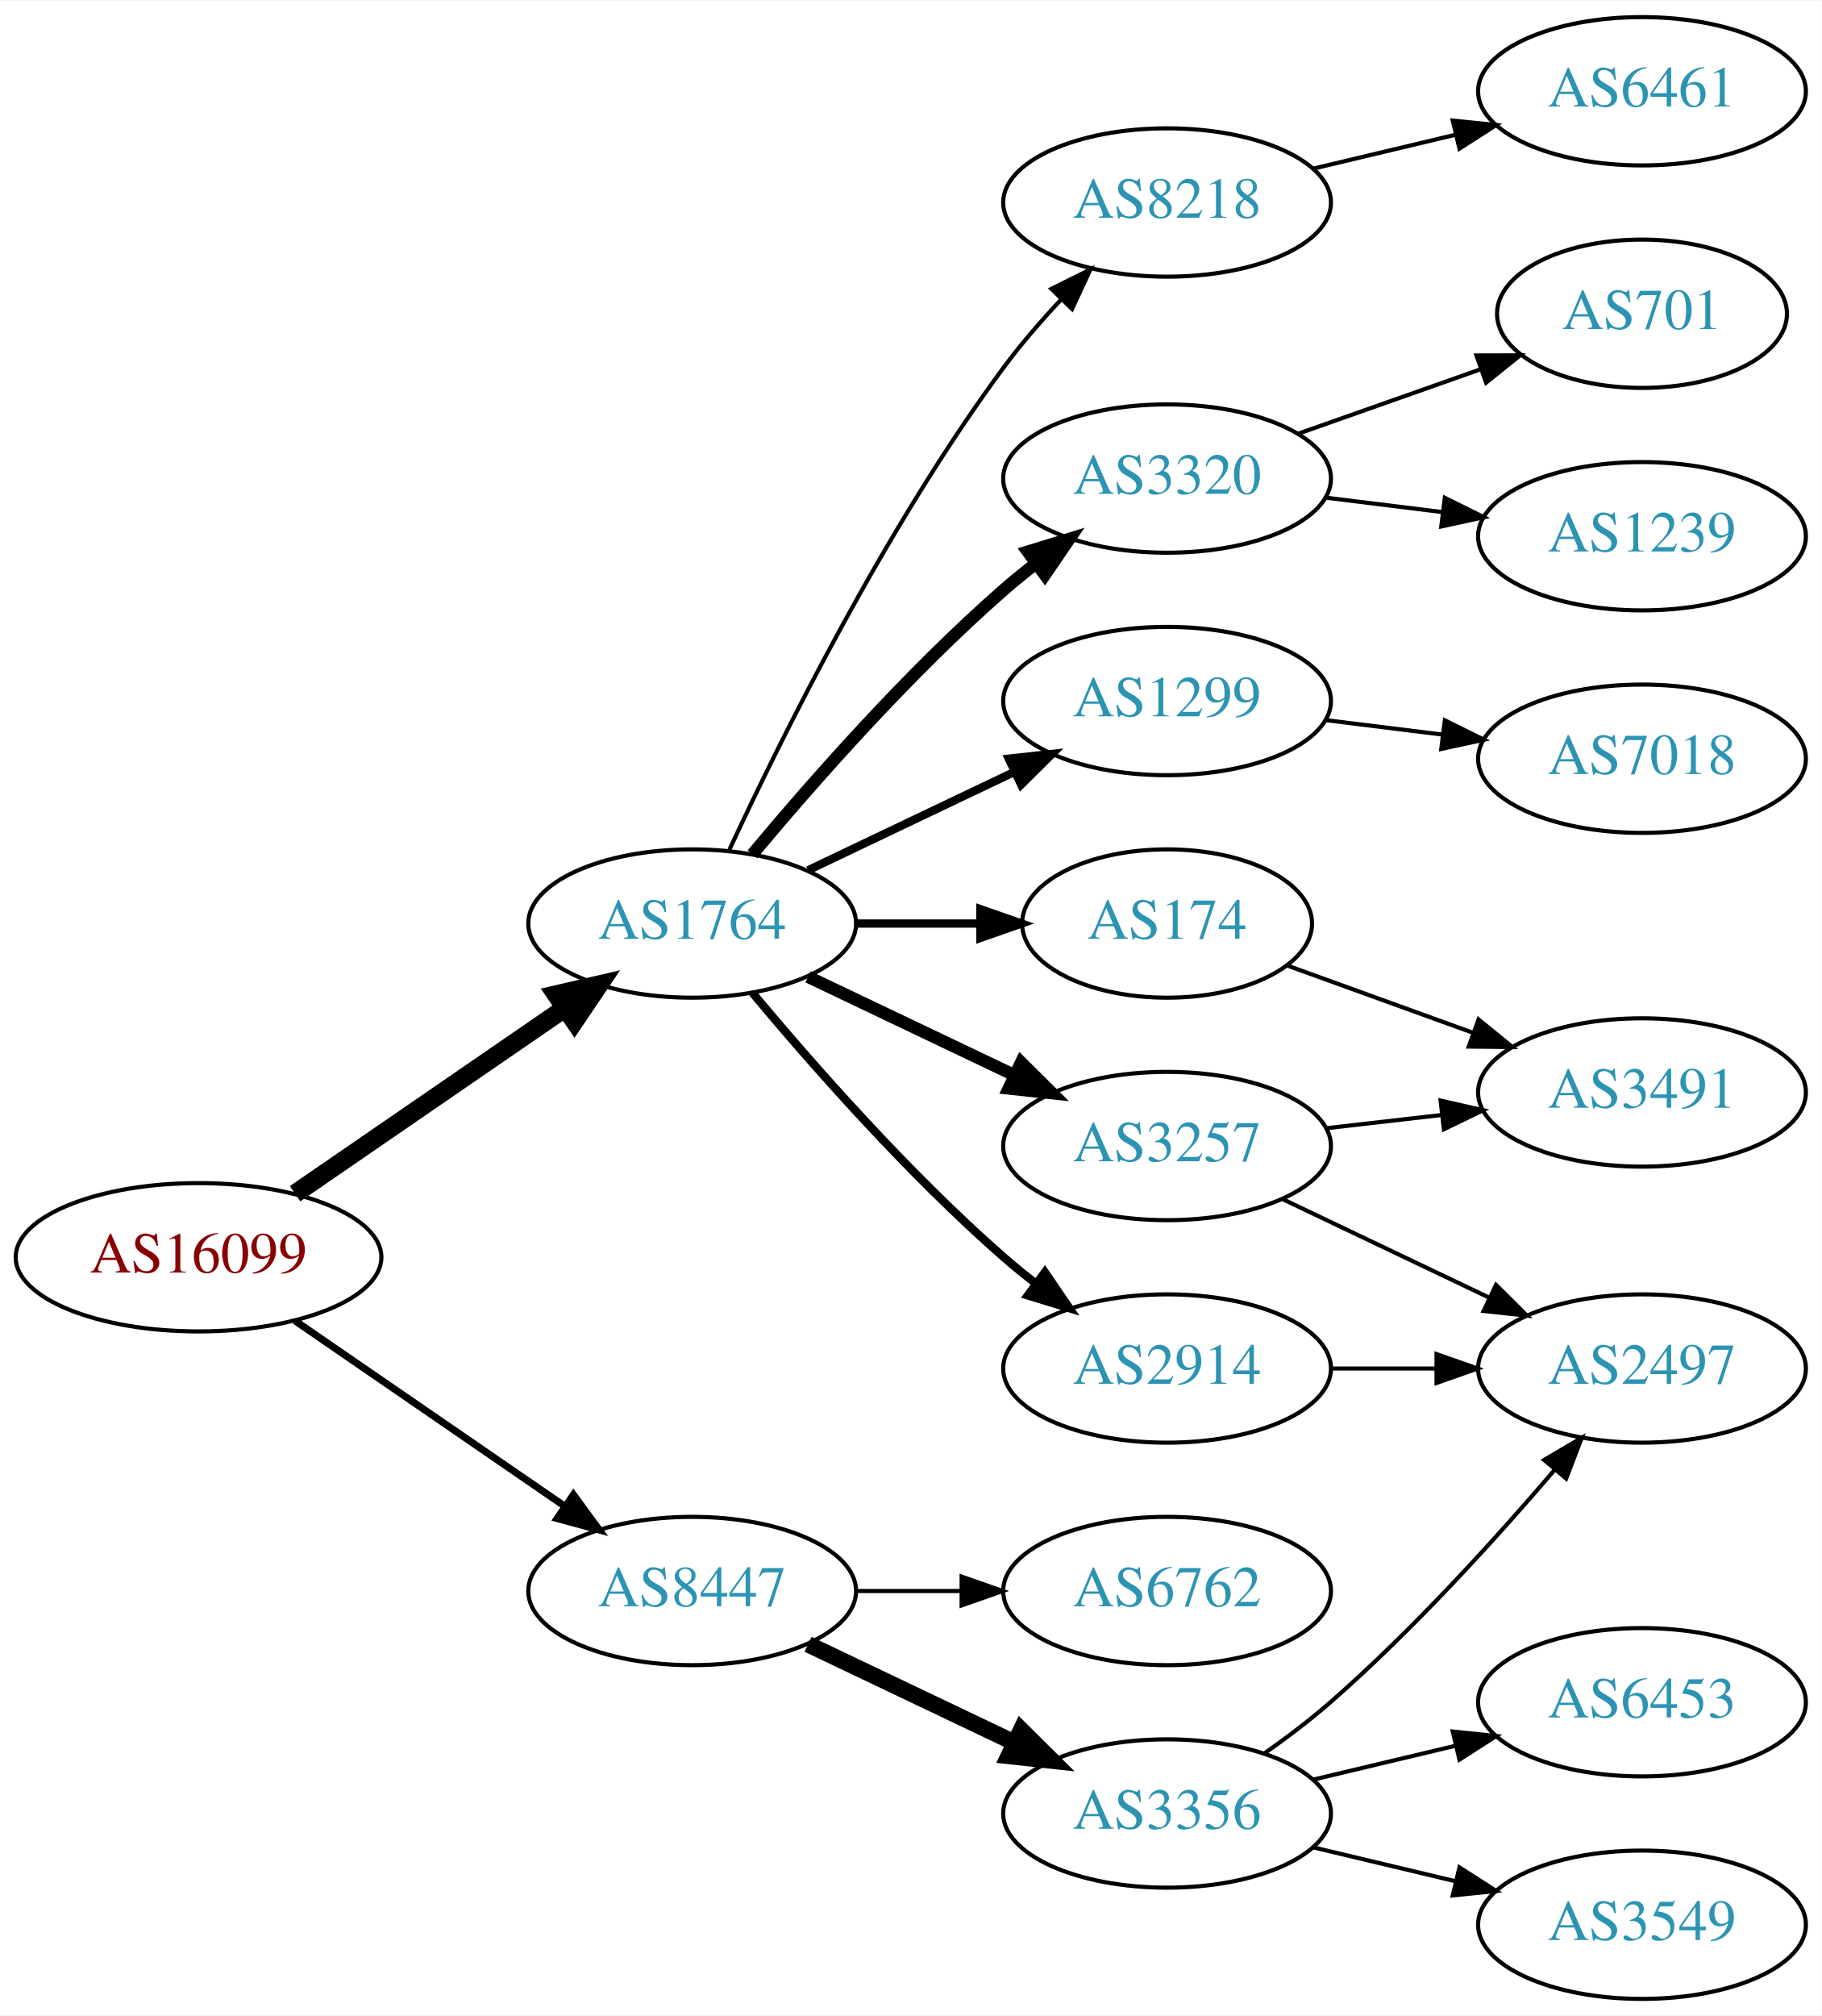
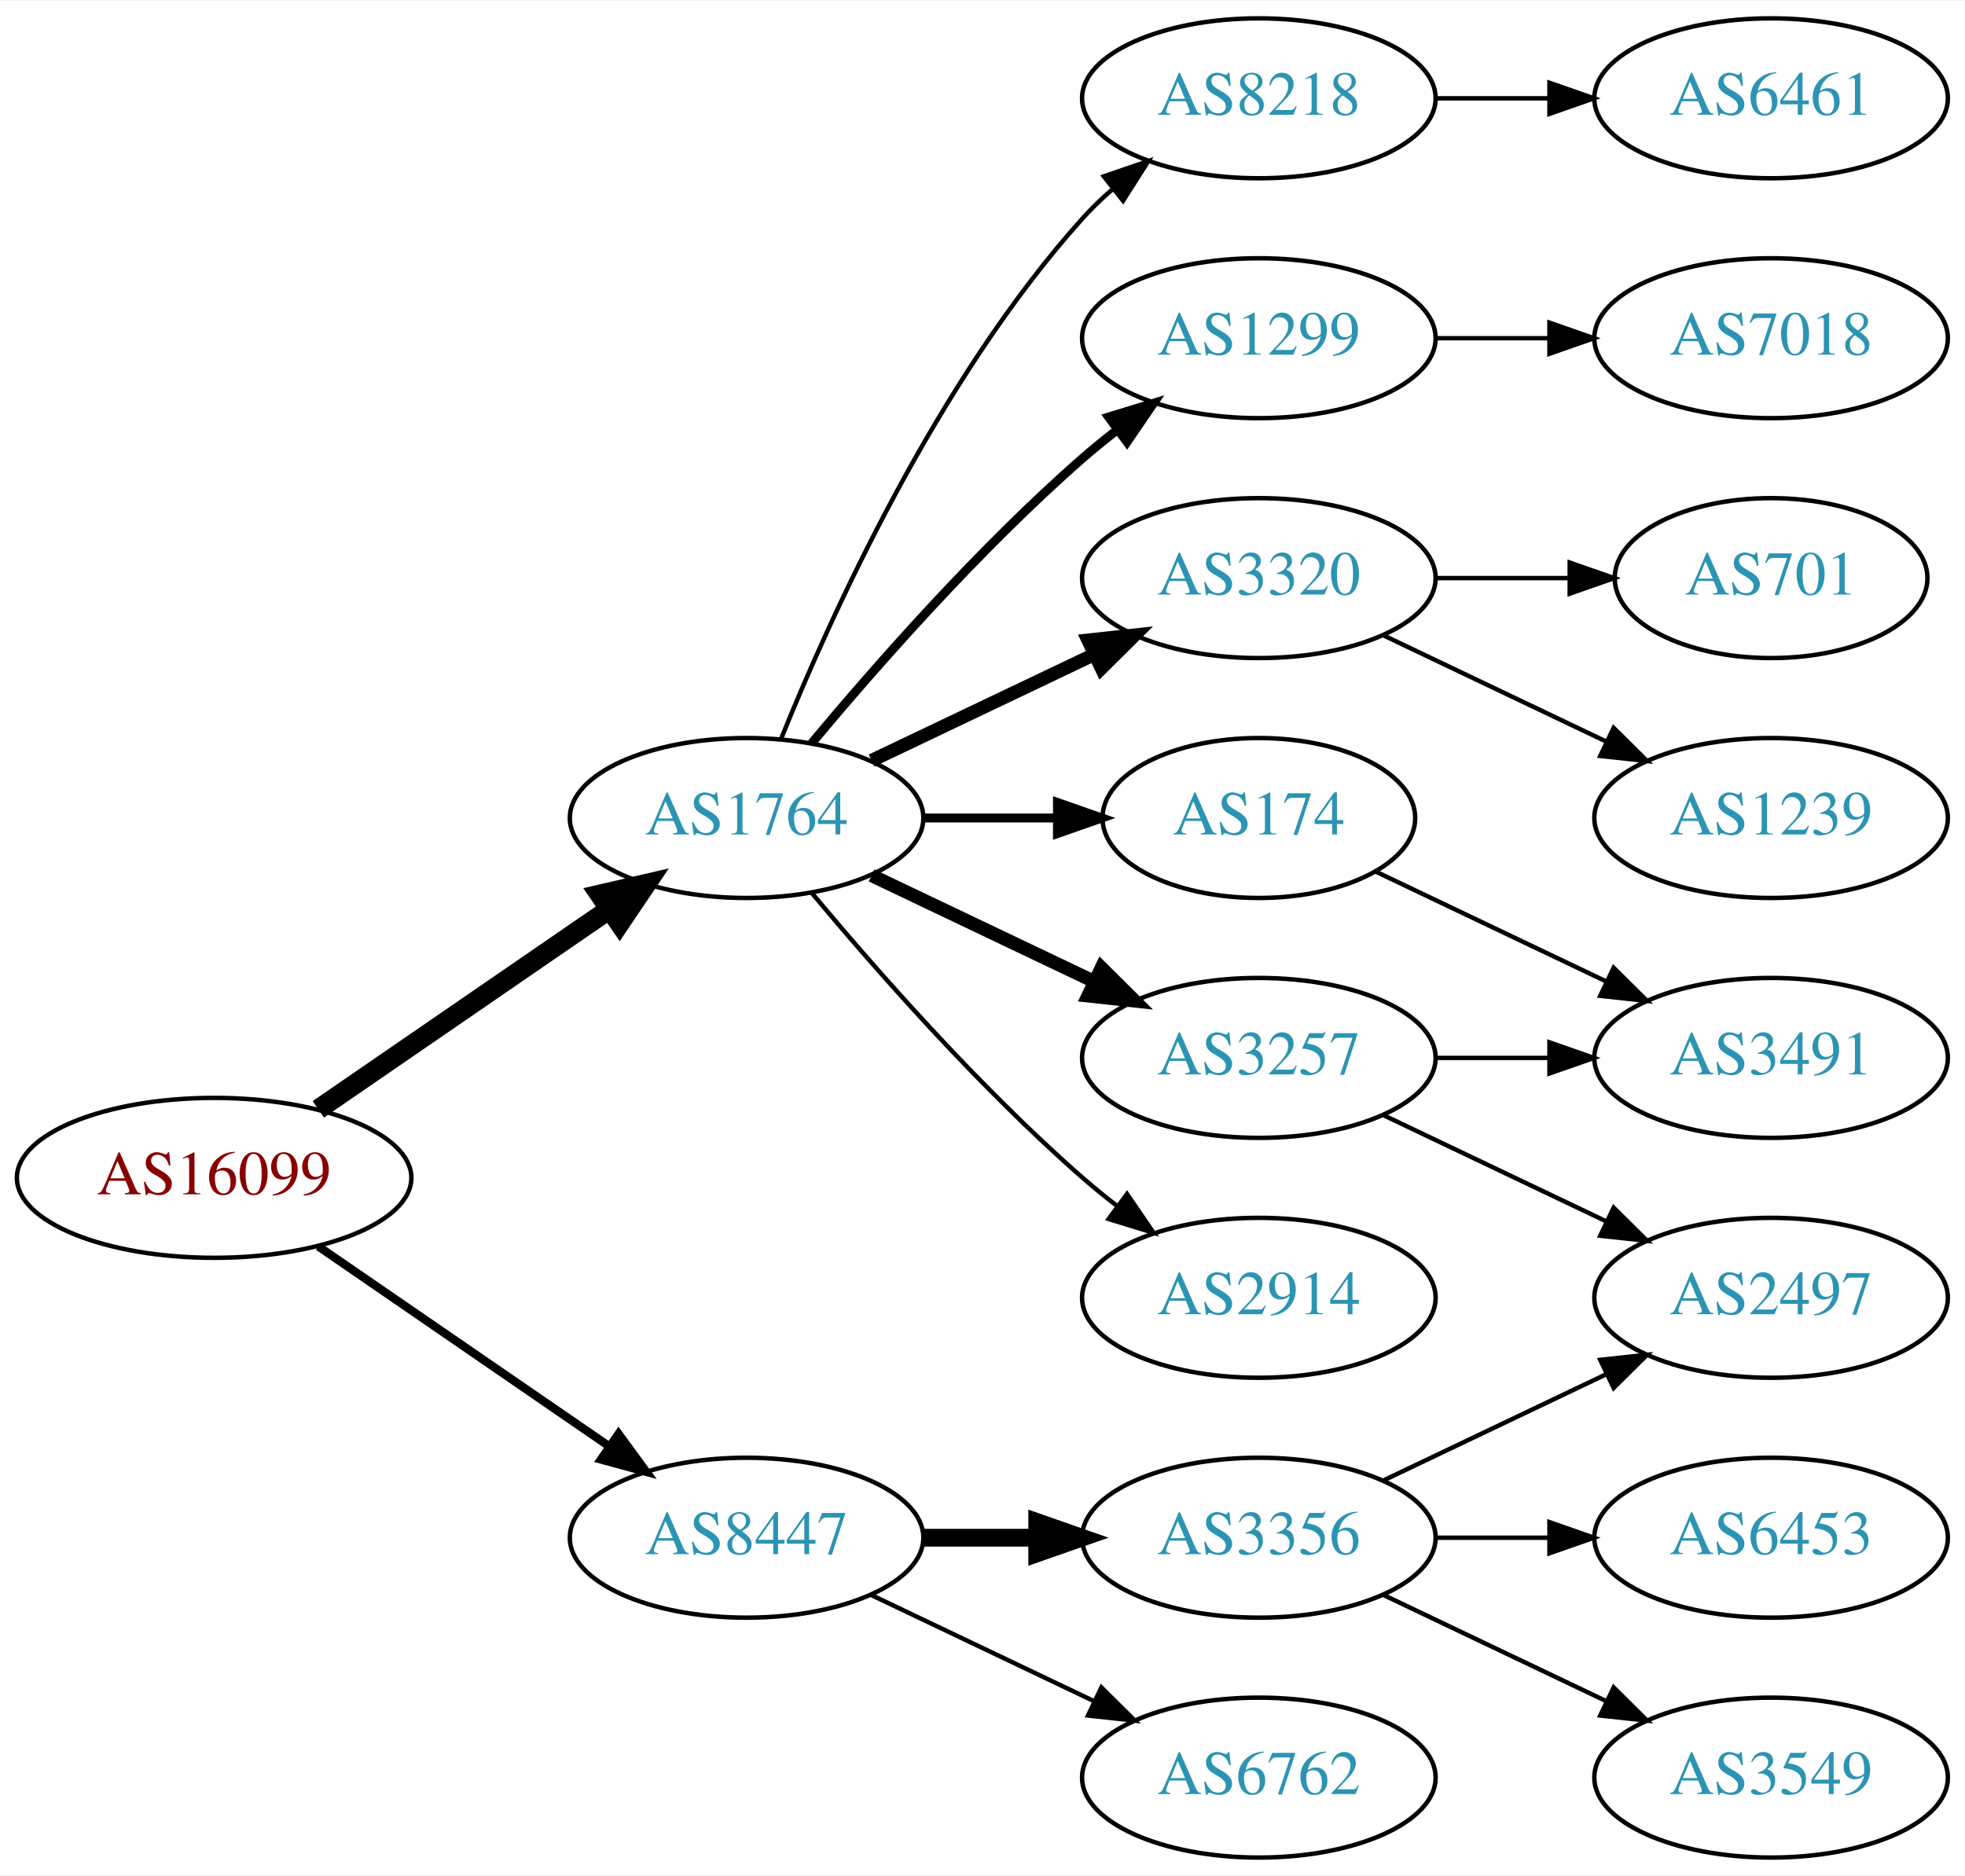
- <svg xmlns="http://www.w3.org/2000/svg" xmlns:xlink="http://www.w3.org/1999/xlink" width="442pt" height="489pt" viewBox="0.00 0.00 442.27 489.00">
-   <g id="graph0" class="graph" transform="scale(1 1) rotate(0) translate(4 485)">
-     <polygon fill="white" stroke="none" points="-4,4 -4,-485 438.271,-485 438.271,4 -4,4" />
+ <svg xmlns="http://www.w3.org/2000/svg" xmlns:xlink="http://www.w3.org/1999/xlink" width="442pt" height="422pt" viewBox="0.00 0.00 442.27 422.00">
+   <g id="graph0" class="graph" transform="scale(1 1) rotate(0) translate(4 418)">
+     <polygon fill="white" stroke="none" points="-4,4 -4,-418 438.271,-418 438.271,4 -4,4" />
    <g id="node1" class="node">
      <g id="a_node1">
        <a xlink:href="/asn/16099" xlink:title="AS16099 ~ SOZVERS-NET [AT]">
-           <ellipse fill="#ffffff" stroke="black" cx="44.196" cy="-180" rx="44.393" ry="18" />
-           <text text-anchor="middle" x="44.196" y="-176.3" font-family="Times,serif" font-size="14.00" fill="#880000">AS16099</text>
+           <ellipse fill="#ffffff" stroke="black" cx="44.196" cy="-153" rx="44.393" ry="18" />
+           <text text-anchor="middle" x="44.196" y="-149.3" font-family="Times,serif" font-size="14.00" fill="#880000">AS16099</text>
        </a>
      </g>
    </g>
    <g id="node2" class="node">
      <g id="a_node2">
        <a xlink:href="/asn/1764" xlink:title="AS1764 ~ NEXTLAYER-AS [AT]">
-           <ellipse fill="#ffffff" stroke="black" cx="164.039" cy="-261" rx="39.794" ry="18" />
-           <text text-anchor="middle" x="164.039" y="-257.3" font-family="Times,serif" font-size="14.00" fill="#2c94b3">AS1764</text>
+           <ellipse fill="#ffffff" stroke="black" cx="164.039" cy="-234" rx="39.794" ry="18" />
+           <text text-anchor="middle" x="164.039" y="-230.3" font-family="Times,serif" font-size="14.00" fill="#2c94b3">AS1764</text>
        </a>
      </g>
    </g>
    <g id="edge1" class="edge">
-       <path fill="none" stroke="black" stroke-width="4.5" d="M67.639,-195.426C86.22,-208.198 112.781,-226.455 133.161,-240.463" />
-       <polygon fill="black" stroke="black" stroke-width="4.5" points="131.003,-243.758 141.475,-246.178 135.464,-237.269 131.003,-243.758" />
+       <path fill="none" stroke="black" stroke-width="4.5" d="M67.639,-168.426C86.22,-181.198 112.781,-199.455 133.161,-213.463" />
+       <polygon fill="black" stroke="black" stroke-width="4.5" points="131.003,-216.758 141.475,-219.178 135.464,-210.269 131.003,-216.758" />
    </g>
    <g id="node3" class="node">
      <g id="a_node3">
        <a xlink:href="/asn/8447" xlink:title="AS8447 ~ A1 Telekom Austria AG [AT]">
-           <ellipse fill="#ffffff" stroke="black" cx="164.039" cy="-99" rx="39.794" ry="18" />
-           <text text-anchor="middle" x="164.039" y="-95.3" font-family="Times,serif" font-size="14.00" fill="#2c94b3">AS8447</text>
+           <ellipse fill="#ffffff" stroke="black" cx="164.039" cy="-72" rx="39.794" ry="18" />
+           <text text-anchor="middle" x="164.039" y="-68.3" font-family="Times,serif" font-size="14.00" fill="#2c94b3">AS8447</text>
        </a>
      </g>
    </g>
    <g id="edge2" class="edge">
-       <path fill="none" stroke="black" stroke-width="1.731" d="M67.639,-164.574C86.22,-151.802 112.781,-133.545 133.161,-119.537" />
-       <polygon fill="black" stroke="black" stroke-width="1.731" points="135.216,-122.371 141.475,-113.822 131.251,-116.602 135.216,-122.371" />
+       <path fill="none" stroke="black" stroke-width="1.875" d="M67.639,-137.574C86.22,-124.802 112.781,-106.545 133.161,-92.537" />
+       <polygon fill="black" stroke="black" stroke-width="1.875" points="135.216,-95.371 141.475,-86.822 131.251,-89.602 135.216,-95.371" />
    </g>
    <g id="node4" class="node">
      <g id="a_node4">
        <a xlink:href="/asn/8218" xlink:title="AS8218 ~ legacy Neotelecoms [FR]">
-           <ellipse fill="#ffffff" stroke="black" cx="279.332" cy="-436" rx="39.794" ry="18" />
-           <text text-anchor="middle" x="279.332" y="-432.3" font-family="Times,serif" font-size="14.00" fill="#2c94b3">AS8218</text>
+           <ellipse fill="#ffffff" stroke="black" cx="279.332" cy="-396" rx="39.794" ry="18" />
+           <text text-anchor="middle" x="279.332" y="-392.3" font-family="Times,serif" font-size="14.00" fill="#2c94b3">AS8218</text>
        </a>
      </g>
    </g>
    <g id="edge3" class="edge">
-       <path fill="none" stroke="black" d="M173.085,-278.935C185.484,-305.675 210.867,-357.021 239.685,-396 243.851,-401.634 248.76,-407.288 253.656,-412.498" />
-       <polygon fill="black" stroke="black" points="251.247,-415.04 260.733,-419.759 256.26,-410.155 251.247,-415.04" />
+       <path fill="none" stroke="black" d="M171.786,-251.787C182.837,-279.243 206.891,-332.578 239.685,-369 241.688,-371.224 243.906,-373.363 246.239,-375.397" />
+       <polygon fill="black" stroke="black" points="244.437,-378.433 254.458,-381.873 248.769,-372.935 244.437,-378.433" />
    </g>
    <g id="node5" class="node">
      <g id="a_node5">
-         <a xlink:href="/asn/3320" xlink:title="AS3320 ~ DTAG [DE]">
-           <ellipse fill="#ffffff" stroke="black" cx="279.332" cy="-369" rx="39.794" ry="18" />
-           <text text-anchor="middle" x="279.332" y="-365.3" font-family="Times,serif" font-size="14.00" fill="#2c94b3">AS3320</text>
+         <a xlink:href="/asn/3257" xlink:title="AS3257 ~ GTT [DE]">
+           <ellipse fill="#ffffff" stroke="black" cx="279.332" cy="-180" rx="39.794" ry="18" />
+           <text text-anchor="middle" x="279.332" y="-176.3" font-family="Times,serif" font-size="14.00" fill="#2c94b3">AS3257</text>
        </a>
      </g>
    </g>
    <g id="edge4" class="edge">
-       <path fill="none" stroke="black" stroke-width="3" d="M178.669,-277.817C192.951,-294.929 216.498,-321.745 239.685,-342 242.151,-344.154 244.789,-346.294 247.487,-348.372" />
-       <polygon fill="black" stroke="black" stroke-width="3" points="245.512,-351.264 255.641,-354.37 249.66,-345.625 245.512,-351.264" />
+       <path fill="none" stroke="black" stroke-width="3" d="M192.175,-221.066C207.169,-213.919 225.99,-204.948 242.213,-197.215" />
+       <polygon fill="black" stroke="black" stroke-width="3" points="243.895,-200.291 251.417,-192.829 240.884,-193.972 243.895,-200.291" />
    </g>
    <g id="node6" class="node">
      <g id="a_node6">
        <a xlink:href="/asn/1299" xlink:title="AS1299 ~ Telia Carrier [EU]">
-           <ellipse fill="#ffffff" stroke="black" cx="279.332" cy="-315" rx="39.794" ry="18" />
-           <text text-anchor="middle" x="279.332" y="-311.3" font-family="Times,serif" font-size="14.00" fill="#2c94b3">AS1299</text>
+           <ellipse fill="#ffffff" stroke="black" cx="279.332" cy="-342" rx="39.794" ry="18" />
+           <text text-anchor="middle" x="279.332" y="-338.3" font-family="Times,serif" font-size="14.00" fill="#2c94b3">AS1299</text>
        </a>
      </g>
    </g>
    <g id="edge5" class="edge">
-       <path fill="none" stroke="black" stroke-width="2" d="M192.175,-273.934C207.169,-281.081 225.99,-290.052 242.213,-297.785" />
-       <polygon fill="black" stroke="black" stroke-width="2" points="240.884,-301.028 251.417,-302.171 243.895,-294.709 240.884,-301.028" />
+       <path fill="none" stroke="black" stroke-width="2" d="M178.669,-250.817C192.951,-267.929 216.498,-294.745 239.685,-315 242.151,-317.154 244.789,-319.294 247.487,-321.372" />
+       <polygon fill="black" stroke="black" stroke-width="2" points="245.512,-324.264 255.641,-327.37 249.66,-318.625 245.512,-324.264" />
    </g>
    <g id="node7" class="node">
      <g id="a_node7">
-         <a xlink:href="/asn/3257" xlink:title="AS3257 ~ GTT [DE]">
-           <ellipse fill="#ffffff" stroke="black" cx="279.332" cy="-207" rx="39.794" ry="18" />
-           <text text-anchor="middle" x="279.332" y="-203.3" font-family="Times,serif" font-size="14.00" fill="#2c94b3">AS3257</text>
+         <a xlink:href="/asn/3320" xlink:title="AS3320 ~ DTAG [DE]">
+           <ellipse fill="#ffffff" stroke="black" cx="279.332" cy="-288" rx="39.794" ry="18" />
+           <text text-anchor="middle" x="279.332" y="-284.3" font-family="Times,serif" font-size="14.00" fill="#2c94b3">AS3320</text>
        </a>
      </g>
    </g>
    <g id="edge6" class="edge">
-       <path fill="none" stroke="black" stroke-width="3" d="M192.175,-248.066C207.169,-240.919 225.99,-231.948 242.213,-224.215" />
-       <polygon fill="black" stroke="black" stroke-width="3" points="243.895,-227.291 251.417,-219.829 240.884,-220.972 243.895,-227.291" />
+       <path fill="none" stroke="black" stroke-width="3" d="M192.175,-246.934C207.169,-254.081 225.99,-263.052 242.213,-270.785" />
+       <polygon fill="black" stroke="black" stroke-width="3" points="240.884,-274.028 251.417,-275.171 243.895,-267.709 240.884,-274.028" />
    </g>
    <g id="node8" class="node">
      <g id="a_node8">
-         <a xlink:href="/asn/2914" xlink:title="AS2914 ~ NTT America, Inc. [US]">
-           <ellipse fill="#ffffff" stroke="black" cx="279.332" cy="-153" rx="39.794" ry="18" />
-           <text text-anchor="middle" x="279.332" y="-149.3" font-family="Times,serif" font-size="14.00" fill="#2c94b3">AS2914</text>
+         <a xlink:href="/asn/174" xlink:title="AS174 ~ Cogent Communications [US]">
+           <ellipse fill="#ffffff" stroke="black" cx="279.332" cy="-234" rx="35.194" ry="18" />
+           <text text-anchor="middle" x="279.332" y="-230.3" font-family="Times,serif" font-size="14.00" fill="#2c94b3">AS174</text>
        </a>
      </g>
    </g>
    <g id="edge7" class="edge">
-       <path fill="none" stroke="black" stroke-width="2" d="M178.669,-244.183C192.951,-227.071 216.498,-200.255 239.685,-180 242.151,-177.846 244.789,-175.706 247.487,-173.628" />
-       <polygon fill="black" stroke="black" stroke-width="2" points="249.66,-176.375 255.641,-167.63 245.512,-170.736 249.66,-176.375" />
+       <path fill="none" stroke="black" stroke-width="2" d="M203.711,-234C213.416,-234 223.907,-234 233.87,-234" />
+       <polygon fill="black" stroke="black" stroke-width="2" points="234.006,-237.5 244.006,-234 234.006,-230.5 234.006,-237.5" />
    </g>
    <g id="node9" class="node">
      <g id="a_node9">
-         <a xlink:href="/asn/174" xlink:title="AS174 ~ Cogent Communications [US]">
-           <ellipse fill="#ffffff" stroke="black" cx="279.332" cy="-261" rx="35.194" ry="18" />
-           <text text-anchor="middle" x="279.332" y="-257.3" font-family="Times,serif" font-size="14.00" fill="#2c94b3">AS174</text>
+         <a xlink:href="/asn/2914" xlink:title="AS2914 ~ NTT America, Inc. [US]">
+           <ellipse fill="#ffffff" stroke="black" cx="279.332" cy="-126" rx="39.794" ry="18" />
+           <text text-anchor="middle" x="279.332" y="-122.3" font-family="Times,serif" font-size="14.00" fill="#2c94b3">AS2914</text>
        </a>
      </g>
    </g>
    <g id="edge8" class="edge">
-       <path fill="none" stroke="black" stroke-width="2" d="M203.711,-261C213.416,-261 223.907,-261 233.87,-261" />
-       <polygon fill="black" stroke="black" stroke-width="2" points="234.006,-264.5 244.006,-261 234.006,-257.5 234.006,-264.5" />
+       <path fill="none" stroke="black" d="M178.669,-217.183C192.951,-200.071 216.498,-173.255 239.685,-153 242.151,-150.846 244.789,-148.706 247.487,-146.628" />
+       <polygon fill="black" stroke="black" points="249.66,-149.375 255.641,-140.63 245.512,-143.736 249.66,-149.375" />
    </g>
    <g id="node16" class="node">
      <g id="a_node16">
-         <a xlink:href="/asn/6762" xlink:title="AS6762 ~ TELECOM ITALIA SPARKLE S.p.A. [IT]">
-           <ellipse fill="#ffffff" stroke="black" cx="279.332" cy="-99" rx="39.794" ry="18" />
-           <text text-anchor="middle" x="279.332" y="-95.3" font-family="Times,serif" font-size="14.00" fill="#2c94b3">AS6762</text>
-         </a>
-       </g>
-     </g>
-     <g id="edge17" class="edge">
-       <path fill="none" stroke="black" d="M203.711,-99C211.914,-99 220.678,-99 229.21,-99" />
-       <polygon fill="black" stroke="black" points="229.449,-102.5 239.449,-99 229.449,-95.5 229.449,-102.5" />
+         <a xlink:href="/asn/3356" xlink:title="AS3356 ~ Level 3 Parent, LLC [US]">
+           <ellipse fill="#ffffff" stroke="black" cx="279.332" cy="-72" rx="39.794" ry="18" />
+           <text text-anchor="middle" x="279.332" y="-68.3" font-family="Times,serif" font-size="14.00" fill="#2c94b3">AS3356</text>
+         </a>
+       </g>
+     </g>
+     <g id="edge16" class="edge">
+       <path fill="none" stroke="black" stroke-width="4" d="M203.711,-72C211.914,-72 220.678,-72 229.21,-72" />
+       <polygon fill="black" stroke="black" stroke-width="4" points="229.449,-75.5 239.449,-72 229.449,-68.5 229.449,-75.5" />
    </g>
    <g id="node17" class="node">
      <g id="a_node17">
-         <a xlink:href="/asn/3356" xlink:title="AS3356 ~ Level 3 Parent, LLC [US]">
-           <ellipse fill="#ffffff" stroke="black" cx="279.332" cy="-45" rx="39.794" ry="18" />
-           <text text-anchor="middle" x="279.332" y="-41.3" font-family="Times,serif" font-size="14.00" fill="#2c94b3">AS3356</text>
-         </a>
-       </g>
-     </g>
-     <g id="edge18" class="edge">
-       <path fill="none" stroke="black" stroke-width="4" d="M192.175,-86.066C207.169,-78.919 225.99,-69.948 242.213,-62.215" />
-       <polygon fill="black" stroke="black" stroke-width="4" points="243.895,-65.291 251.417,-57.829 240.884,-58.972 243.895,-65.291" />
+         <a xlink:href="/asn/6762" xlink:title="AS6762 ~ TELECOM ITALIA SPARKLE S.p.A. [IT]">
+           <ellipse fill="#ffffff" stroke="black" cx="279.332" cy="-18" rx="39.794" ry="18" />
+           <text text-anchor="middle" x="279.332" y="-14.3" font-family="Times,serif" font-size="14.00" fill="#2c94b3">AS6762</text>
+         </a>
+       </g>
+     </g>
+     <g id="edge17" class="edge">
+       <path fill="none" stroke="black" d="M192.175,-59.066C207.169,-51.919 225.99,-42.948 242.213,-35.215" />
+       <polygon fill="black" stroke="black" points="243.895,-38.291 251.417,-30.829 240.884,-31.972 243.895,-38.291" />
    </g>
    <g id="node10" class="node">
      <g id="a_node10">
        <a xlink:href="/asn/6461" xlink:title="AS6461 ~ Zayo Bandwidth [US]">
-           <ellipse fill="#ffffff" stroke="black" cx="394.625" cy="-463" rx="39.794" ry="18" />
-           <text text-anchor="middle" x="394.625" y="-459.3" font-family="Times,serif" font-size="14.00" fill="#2c94b3">AS6461</text>
+           <ellipse fill="#ffffff" stroke="black" cx="394.625" cy="-396" rx="39.794" ry="18" />
+           <text text-anchor="middle" x="394.625" y="-392.3" font-family="Times,serif" font-size="14.00" fill="#2c94b3">AS6461</text>
        </a>
      </g>
    </g>
    <g id="edge9" class="edge">
-       <path fill="none" stroke="black" d="M314.939,-444.248C325.81,-446.838 337.964,-449.735 349.407,-452.462" />
-       <polygon fill="black" stroke="black" points="348.69,-455.889 359.229,-454.803 350.313,-449.08 348.69,-455.889" />
+       <path fill="none" stroke="black" d="M319.004,-396C327.207,-396 335.971,-396 344.503,-396" />
+       <polygon fill="black" stroke="black" points="344.742,-399.5 354.742,-396 344.742,-392.5 344.742,-399.5" />
    </g>
    <g id="node11" class="node">
      <g id="a_node11">
-         <a xlink:href="/asn/1239" xlink:title="AS1239 ~ Sprint [US]">
-           <ellipse fill="#ffffff" stroke="black" cx="394.625" cy="-355" rx="39.794" ry="18" />
-           <text text-anchor="middle" x="394.625" y="-351.3" font-family="Times,serif" font-size="14.00" fill="#2c94b3">AS1239</text>
+         <a xlink:href="/asn/2497" xlink:title="AS2497 ~ Internet Initiative Japan Inc. [JP]">
+           <ellipse fill="#ffffff" stroke="black" cx="394.625" cy="-126" rx="39.794" ry="18" />
+           <text text-anchor="middle" x="394.625" y="-122.3" font-family="Times,serif" font-size="14.00" fill="#2c94b3">AS2497</text>
        </a>
      </g>
    </g>
    <g id="edge10" class="edge">
-       <path fill="none" stroke="black" d="M317.742,-364.377C326.83,-363.254 336.667,-362.038 346.152,-360.866" />
-       <polygon fill="black" stroke="black" points="346.758,-364.318 356.254,-359.618 345.9,-357.371 346.758,-364.318" />
+       <path fill="none" stroke="black" d="M307.468,-167.066C322.462,-159.919 341.283,-150.948 357.506,-143.215" />
+       <polygon fill="black" stroke="black" points="359.188,-146.291 366.71,-138.829 356.177,-139.972 359.188,-146.291" />
    </g>
    <g id="node12" class="node">
      <g id="a_node12">
-         <a xlink:href="/asn/701" xlink:title="AS701 ~ UUNET [US]">
-           <ellipse fill="#ffffff" stroke="black" cx="394.625" cy="-409" rx="35.194" ry="18" />
-           <text text-anchor="middle" x="394.625" y="-405.3" font-family="Times,serif" font-size="14.00" fill="#2c94b3">AS701</text>
+         <a xlink:href="/asn/3491" xlink:title="AS3491 ~ PCCW Global, Inc. [US]">
+           <ellipse fill="#ffffff" stroke="black" cx="394.625" cy="-180" rx="39.794" ry="18" />
+           <text text-anchor="middle" x="394.625" y="-176.3" font-family="Times,serif" font-size="14.00" fill="#2c94b3">AS3491</text>
        </a>
      </g>
    </g>
    <g id="edge11" class="edge">
-       <path fill="none" stroke="black" d="M311.289,-379.93C324.917,-384.742 341.06,-390.441 355.427,-395.514" />
-       <polygon fill="black" stroke="black" points="354.441,-398.877 365.036,-398.906 356.772,-392.277 354.441,-398.877" />
+       <path fill="none" stroke="black" d="M319.004,-180C327.207,-180 335.971,-180 344.503,-180" />
+       <polygon fill="black" stroke="black" points="344.742,-183.5 354.742,-180 344.742,-176.5 344.742,-183.5" />
    </g>
    <g id="node13" class="node">
      <g id="a_node13">
        <a xlink:href="/asn/7018" xlink:title="AS7018 ~ AT&amp;T Services, Inc. [US]">
-           <ellipse fill="#ffffff" stroke="black" cx="394.625" cy="-301" rx="39.794" ry="18" />
-           <text text-anchor="middle" x="394.625" y="-297.3" font-family="Times,serif" font-size="14.00" fill="#2c94b3">AS7018</text>
+           <ellipse fill="#ffffff" stroke="black" cx="394.625" cy="-342" rx="39.794" ry="18" />
+           <text text-anchor="middle" x="394.625" y="-338.3" font-family="Times,serif" font-size="14.00" fill="#2c94b3">AS7018</text>
        </a>
      </g>
    </g>
    <g id="edge12" class="edge">
-       <path fill="none" stroke="black" d="M317.742,-310.377C326.83,-309.254 336.667,-308.038 346.152,-306.866" />
-       <polygon fill="black" stroke="black" points="346.758,-310.318 356.254,-305.618 345.9,-303.371 346.758,-310.318" />
+       <path fill="none" stroke="black" d="M319.004,-342C327.207,-342 335.971,-342 344.503,-342" />
+       <polygon fill="black" stroke="black" points="344.742,-345.5 354.742,-342 344.742,-338.5 344.742,-345.5" />
    </g>
    <g id="node14" class="node">
      <g id="a_node14">
-         <a xlink:href="/asn/2497" xlink:title="AS2497 ~ Internet Initiative Japan Inc. [JP]">
-           <ellipse fill="#ffffff" stroke="black" cx="394.625" cy="-153" rx="39.794" ry="18" />
-           <text text-anchor="middle" x="394.625" y="-149.3" font-family="Times,serif" font-size="14.00" fill="#2c94b3">AS2497</text>
+         <a xlink:href="/asn/1239" xlink:title="AS1239 ~ Sprint [US]">
+           <ellipse fill="#ffffff" stroke="black" cx="394.625" cy="-234" rx="39.794" ry="18" />
+           <text text-anchor="middle" x="394.625" y="-230.3" font-family="Times,serif" font-size="14.00" fill="#2c94b3">AS1239</text>
        </a>
      </g>
    </g>
    <g id="edge13" class="edge">
-       <path fill="none" stroke="black" d="M307.468,-194.066C322.462,-186.919 341.283,-177.948 357.506,-170.215" />
-       <polygon fill="black" stroke="black" points="359.188,-173.291 366.71,-165.829 356.177,-166.972 359.188,-173.291" />
+       <path fill="none" stroke="black" d="M307.468,-275.066C322.462,-267.919 341.283,-258.948 357.506,-251.215" />
+       <polygon fill="black" stroke="black" points="359.188,-254.291 366.71,-246.829 356.177,-247.972 359.188,-254.291" />
    </g>
    <g id="node15" class="node">
      <g id="a_node15">
-         <a xlink:href="/asn/3491" xlink:title="AS3491 ~ PCCW Global, Inc. [US]">
-           <ellipse fill="#ffffff" stroke="black" cx="394.625" cy="-220" rx="39.794" ry="18" />
-           <text text-anchor="middle" x="394.625" y="-216.3" font-family="Times,serif" font-size="14.00" fill="#2c94b3">AS3491</text>
+         <a xlink:href="/asn/701" xlink:title="AS701 ~ UUNET [US]">
+           <ellipse fill="#ffffff" stroke="black" cx="394.625" cy="-288" rx="35.194" ry="18" />
+           <text text-anchor="middle" x="394.625" y="-284.3" font-family="Times,serif" font-size="14.00" fill="#2c94b3">AS701</text>
        </a>
      </g>
    </g>
    <g id="edge14" class="edge">
-       <path fill="none" stroke="black" d="M318.057,-211.329C327.038,-212.359 336.737,-213.472 346.094,-214.546" />
-       <polygon fill="black" stroke="black" points="345.731,-218.027 356.064,-215.69 346.529,-211.073 345.731,-218.027" />
-     </g>
-     <g id="edge16" class="edge">
-       <path fill="none" stroke="black" d="M319.004,-153C327.207,-153 335.971,-153 344.503,-153" />
-       <polygon fill="black" stroke="black" points="344.742,-156.5 354.742,-153 344.742,-149.5 344.742,-156.5" />
+       <path fill="none" stroke="black" d="M319.004,-288C328.709,-288 339.2,-288 349.163,-288" />
+       <polygon fill="black" stroke="black" points="349.299,-291.5 359.299,-288 349.299,-284.5 349.299,-291.5" />
    </g>
    <g id="edge15" class="edge">
-       <path fill="none" stroke="black" d="M308.337,-250.865C321.99,-245.924 338.655,-239.893 353.62,-234.478" />
-       <polygon fill="black" stroke="black" points="354.947,-237.719 363.159,-231.025 352.565,-231.137 354.947,-237.719" />
-     </g>
-     <g id="edge20" class="edge">
-       <path fill="none" stroke="black" d="M303.022,-59.63C308.424,-63.44 314.047,-67.692 318.978,-72 338.905,-89.407 359.097,-111.658 373.446,-128.433" />
-       <polygon fill="black" stroke="black" points="370.867,-130.804 379.995,-136.183 376.214,-126.286 370.867,-130.804" />
+       <path fill="none" stroke="black" d="M305.757,-221.881C321.059,-214.587 340.783,-205.186 357.665,-197.14" />
+       <polygon fill="black" stroke="black" points="359.184,-200.293 366.705,-192.831 356.172,-193.974 359.184,-200.293" />
+     </g>
+     <g id="edge18" class="edge">
+       <path fill="none" stroke="black" d="M307.468,-84.934C322.462,-92.081 341.283,-101.052 357.506,-108.785" />
+       <polygon fill="black" stroke="black" points="356.177,-112.028 366.71,-113.171 359.188,-105.709 356.177,-112.028" />
    </g>
    <g id="node18" class="node">
      <g id="a_node18">
        <a xlink:href="/asn/6453" xlink:title="AS6453 ~ TATA COMMUNICATIONS (AMERICA) INC [US]">
          <ellipse fill="#ffffff" stroke="black" cx="394.625" cy="-72" rx="39.794" ry="18" />
          <text text-anchor="middle" x="394.625" y="-68.3" font-family="Times,serif" font-size="14.00" fill="#2c94b3">AS6453</text>
        </a>
      </g>
    </g>
    <g id="edge19" class="edge">
-       <path fill="none" stroke="black" d="M314.939,-53.248C325.81,-55.838 337.964,-58.735 349.407,-61.462" />
-       <polygon fill="black" stroke="black" points="348.69,-64.889 359.229,-63.803 350.313,-58.08 348.69,-64.889" />
+       <path fill="none" stroke="black" d="M319.004,-72C327.207,-72 335.971,-72 344.503,-72" />
+       <polygon fill="black" stroke="black" points="344.742,-75.5 354.742,-72 344.742,-68.5 344.742,-75.5" />
    </g>
    <g id="node19" class="node">
      <g id="a_node19">
        <a xlink:href="/asn/3549" xlink:title="AS3549 ~ Level 3 Parent, LLC [US]">
          <ellipse fill="#ffffff" stroke="black" cx="394.625" cy="-18" rx="39.794" ry="18" />
          <text text-anchor="middle" x="394.625" y="-14.3" font-family="Times,serif" font-size="14.00" fill="#2c94b3">AS3549</text>
        </a>
      </g>
    </g>
-     <g id="edge21" class="edge">
-       <path fill="none" stroke="black" d="M314.939,-36.752C325.81,-34.162 337.964,-31.265 349.407,-28.538" />
-       <polygon fill="black" stroke="black" points="350.313,-31.92 359.229,-26.197 348.69,-25.111 350.313,-31.92" />
+     <g id="edge20" class="edge">
+       <path fill="none" stroke="black" d="M307.468,-59.066C322.462,-51.919 341.283,-42.948 357.506,-35.215" />
+       <polygon fill="black" stroke="black" points="359.188,-38.291 366.71,-30.829 356.177,-31.972 359.188,-38.291" />
    </g>
  </g>
</svg>
